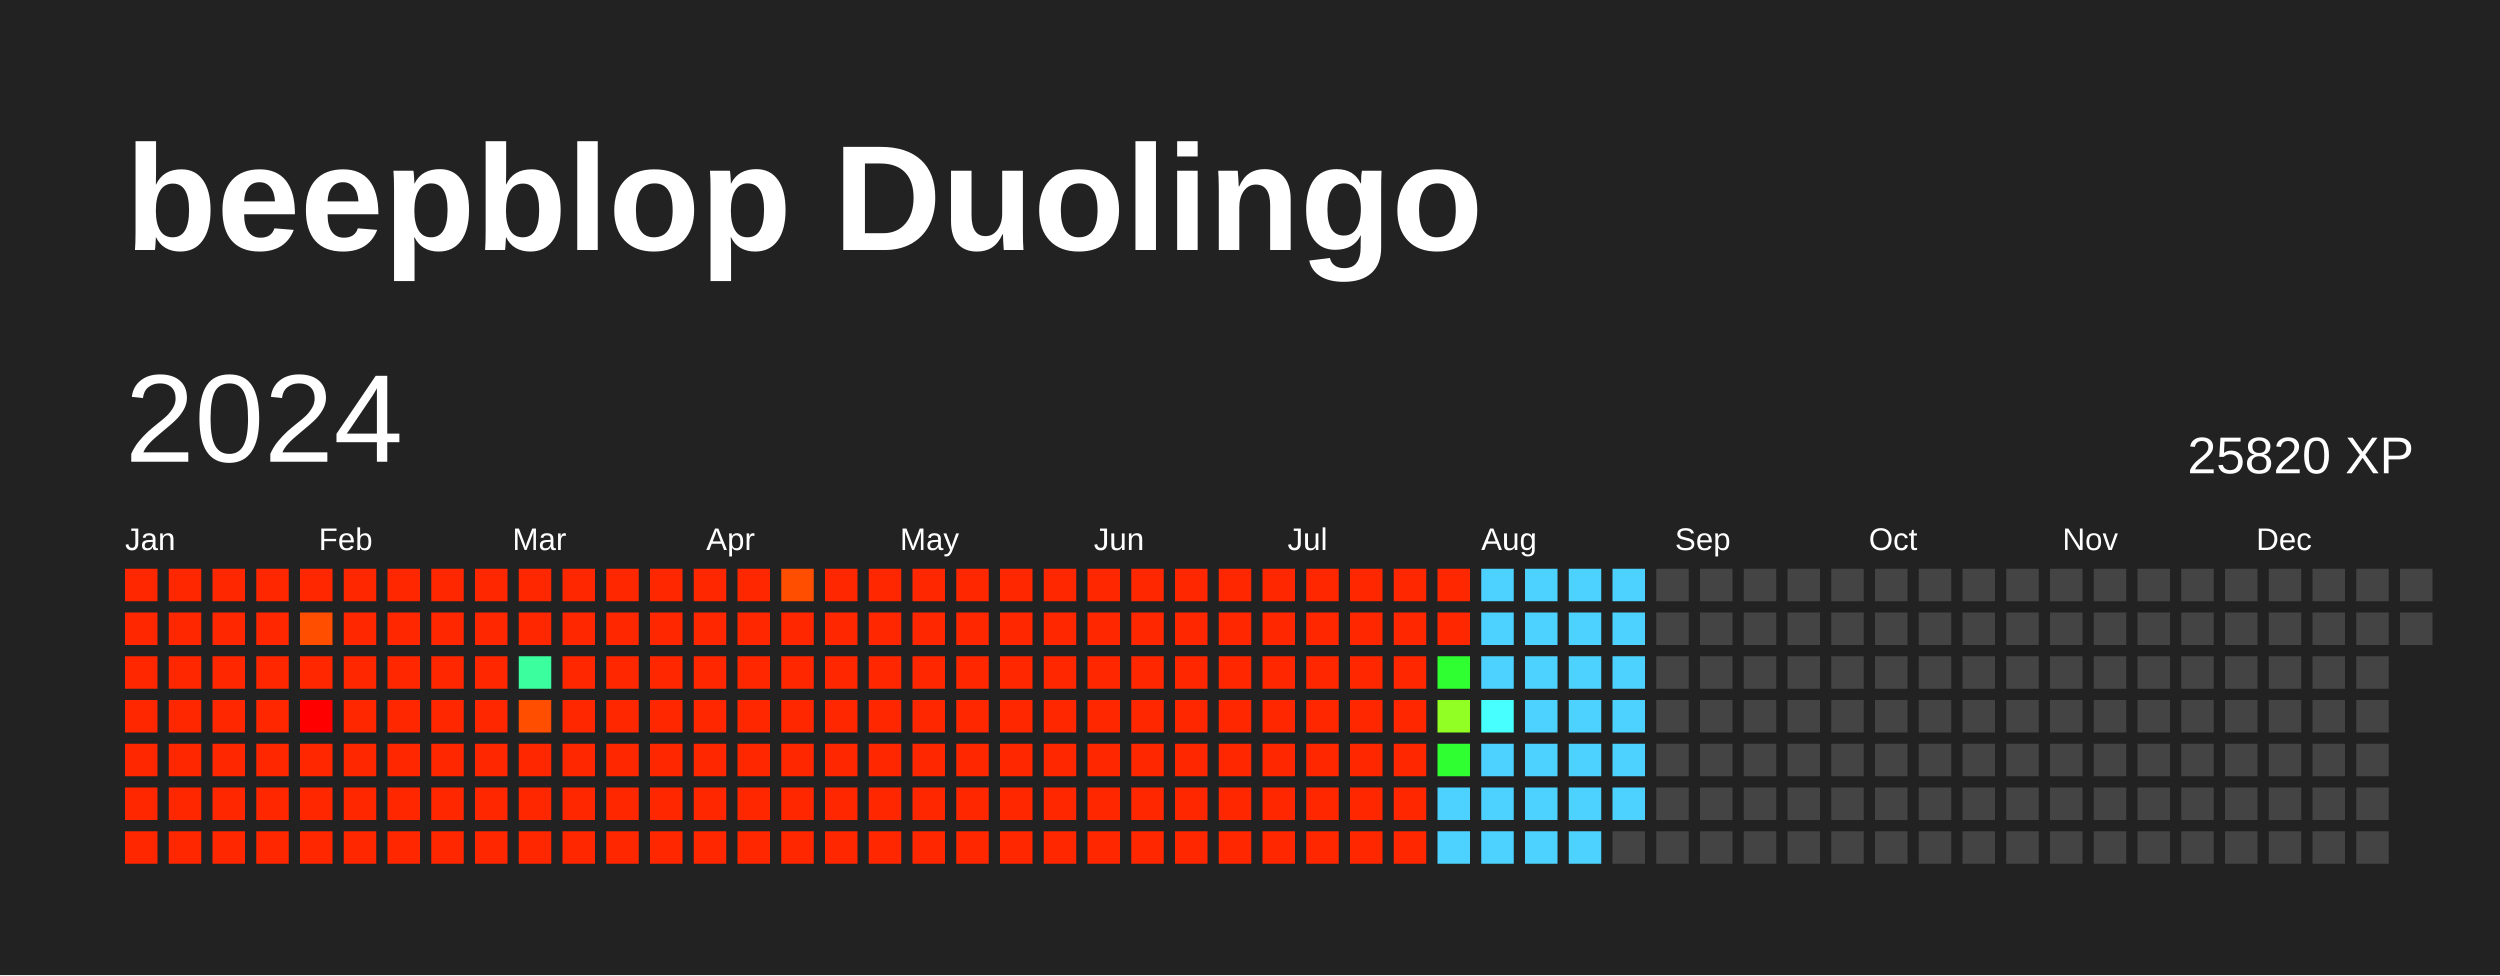
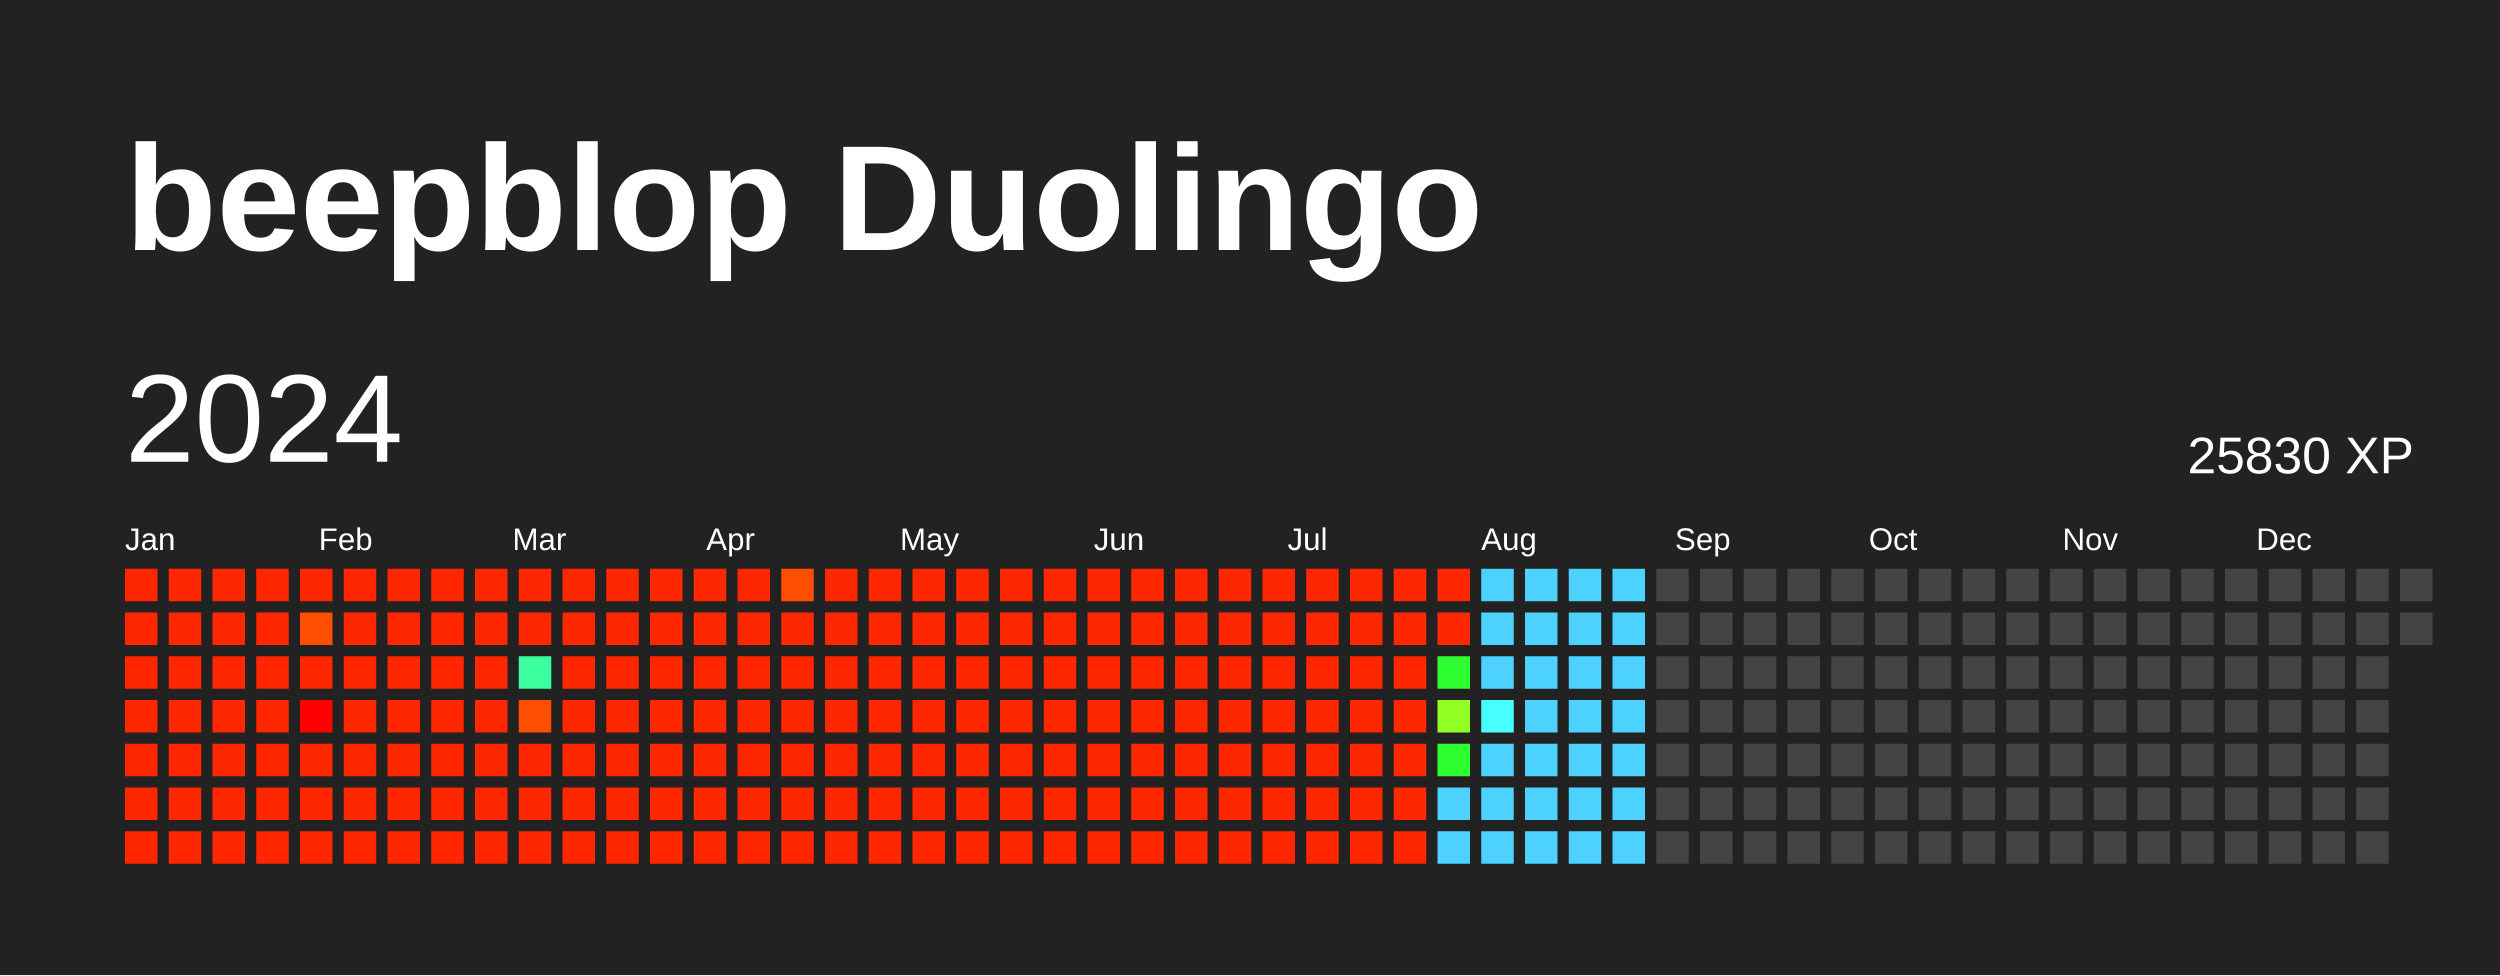
<svg xmlns="http://www.w3.org/2000/svg" baseProfile="full" height="78mm" version="1.1" viewBox="0,0,200,78" width="200mm">
  <defs />
  <rect fill="#222222" height="78" width="200" x="0" y="0" />
  <text fill="#FFFFFF" style="font-size:12px; font-family:Arial; font-weight:bold;" x="10" y="20">beepblop Duolingo</text>
  <text dominant-baseline="hanging" fill="#FFFFFF" style="font-size:10.0px; font-family:Arial;" x="10" y="30">2024</text>
-   <text dominant-baseline="hanging" fill="#FFFFFF" style="font-size:4.125px; font-family:Arial;" x="175" y="35">25820 XP</text>
+   <text dominant-baseline="hanging" fill="#FFFFFF" style="font-size:4.125px; font-family:Arial;" x="175" y="35">25830 XP</text>
  <text fill="#FFFFFF" style="font-size:2.5px; font-family:Arial" x="10.0" y="44">Jan</text>
  <text fill="#FFFFFF" style="font-size:2.5px; font-family:Arial" x="25.5" y="44">Feb</text>
  <text fill="#FFFFFF" style="font-size:2.5px; font-family:Arial" x="41.0" y="44">Mar</text>
  <text fill="#FFFFFF" style="font-size:2.5px; font-family:Arial" x="56.5" y="44">Apr</text>
  <text fill="#FFFFFF" style="font-size:2.5px; font-family:Arial" x="72.0" y="44">May</text>
  <text fill="#FFFFFF" style="font-size:2.5px; font-family:Arial" x="87.5" y="44">Jun</text>
  <text fill="#FFFFFF" style="font-size:2.5px; font-family:Arial" x="103.0" y="44">Jul</text>
  <text fill="#FFFFFF" style="font-size:2.5px; font-family:Arial" x="118.5" y="44">Aug</text>
  <text fill="#FFFFFF" style="font-size:2.5px; font-family:Arial" x="134.0" y="44">Sep</text>
  <text fill="#FFFFFF" style="font-size:2.5px; font-family:Arial" x="149.5" y="44">Oct</text>
  <text fill="#FFFFFF" style="font-size:2.5px; font-family:Arial" x="165.0" y="44">Nov</text>
  <text fill="#FFFFFF" style="font-size:2.5px; font-family:Arial" x="180.5" y="44">Dec</text>
  <rect fill="#ff2700" height="2.6" width="2.6" x="10.0" y="45.5" />
  <rect fill="#ff2700" height="2.6" width="2.6" x="10.0" y="49.0" />
  <rect fill="#ff2700" height="2.6" width="2.6" x="10.0" y="52.5" />
  <rect fill="#ff2700" height="2.6" width="2.6" x="10.0" y="56.0" />
  <rect fill="#ff2700" height="2.6" width="2.6" x="10.0" y="59.5" />
  <rect fill="#ff2700" height="2.6" width="2.6" x="10.0" y="63.0" />
  <rect fill="#ff2700" height="2.6" width="2.6" x="10.0" y="66.5" />
  <rect fill="#ff2700" height="2.6" width="2.6" x="13.5" y="45.5" />
  <rect fill="#ff2700" height="2.6" width="2.6" x="13.5" y="49.0" />
  <rect fill="#ff2700" height="2.6" width="2.6" x="13.5" y="52.5" />
  <rect fill="#ff2700" height="2.6" width="2.6" x="13.5" y="56.0" />
  <rect fill="#ff2700" height="2.6" width="2.6" x="13.5" y="59.5" />
  <rect fill="#ff2700" height="2.6" width="2.6" x="13.5" y="63.0" />
  <rect fill="#ff2700" height="2.6" width="2.6" x="13.5" y="66.5" />
  <rect fill="#ff2700" height="2.6" width="2.6" x="17.0" y="45.5" />
  <rect fill="#ff2700" height="2.6" width="2.6" x="17.0" y="49.0" />
  <rect fill="#ff2700" height="2.6" width="2.6" x="17.0" y="52.5" />
  <rect fill="#ff2700" height="2.6" width="2.6" x="17.0" y="56.0" />
  <rect fill="#ff2700" height="2.6" width="2.6" x="17.0" y="59.5" />
  <rect fill="#ff2700" height="2.6" width="2.6" x="17.0" y="63.0" />
  <rect fill="#ff2700" height="2.6" width="2.6" x="17.0" y="66.5" />
  <rect fill="#ff2700" height="2.6" width="2.6" x="20.5" y="45.5" />
  <rect fill="#ff2700" height="2.6" width="2.6" x="20.5" y="49.0" />
  <rect fill="#ff2700" height="2.6" width="2.6" x="20.5" y="52.5" />
  <rect fill="#ff2700" height="2.6" width="2.6" x="20.5" y="56.0" />
  <rect fill="#ff2700" height="2.6" width="2.6" x="20.5" y="59.5" />
  <rect fill="#ff2700" height="2.6" width="2.6" x="20.5" y="63.0" />
  <rect fill="#ff2700" height="2.6" width="2.6" x="20.5" y="66.5" />
  <rect fill="#ff2700" height="2.6" width="2.6" x="24.0" y="45.5" />
  <rect fill="#ff4e00" height="2.6" width="2.6" x="24.0" y="49.0" />
  <rect fill="#ff2700" height="2.6" width="2.6" x="24.0" y="52.5" />
  <rect fill="red" height="2.6" width="2.6" x="24.0" y="56.0" />
  <rect fill="#ff2700" height="2.6" width="2.6" x="24.0" y="59.5" />
  <rect fill="#ff2700" height="2.6" width="2.6" x="24.0" y="63.0" />
  <rect fill="#ff2700" height="2.6" width="2.6" x="24.0" y="66.5" />
  <rect fill="#ff2700" height="2.6" width="2.6" x="27.5" y="45.5" />
  <rect fill="#ff2700" height="2.6" width="2.6" x="27.5" y="49.0" />
  <rect fill="#ff2700" height="2.6" width="2.6" x="27.5" y="52.5" />
  <rect fill="#ff2700" height="2.6" width="2.6" x="27.5" y="56.0" />
  <rect fill="#ff2700" height="2.6" width="2.6" x="27.5" y="59.5" />
  <rect fill="#ff2700" height="2.6" width="2.6" x="27.5" y="63.0" />
  <rect fill="#ff2700" height="2.6" width="2.6" x="27.5" y="66.5" />
  <rect fill="#ff2700" height="2.6" width="2.6" x="31.0" y="45.5" />
  <rect fill="#ff2700" height="2.6" width="2.6" x="31.0" y="49.0" />
  <rect fill="#ff2700" height="2.6" width="2.6" x="31.0" y="52.5" />
  <rect fill="#ff2700" height="2.6" width="2.6" x="31.0" y="56.0" />
  <rect fill="#ff2700" height="2.6" width="2.6" x="31.0" y="59.5" />
  <rect fill="#ff2700" height="2.6" width="2.6" x="31.0" y="63.0" />
  <rect fill="#ff2700" height="2.6" width="2.6" x="31.0" y="66.5" />
  <rect fill="#ff2700" height="2.6" width="2.6" x="34.5" y="45.5" />
  <rect fill="#ff2700" height="2.6" width="2.6" x="34.5" y="49.0" />
  <rect fill="#ff2700" height="2.6" width="2.6" x="34.5" y="52.5" />
  <rect fill="#ff2700" height="2.6" width="2.6" x="34.5" y="56.0" />
  <rect fill="#ff2700" height="2.6" width="2.6" x="34.5" y="59.5" />
  <rect fill="#ff2700" height="2.6" width="2.6" x="34.5" y="63.0" />
  <rect fill="#ff2700" height="2.6" width="2.6" x="34.5" y="66.5" />
  <rect fill="#ff2700" height="2.6" width="2.6" x="38.0" y="45.5" />
  <rect fill="#ff2700" height="2.6" width="2.6" x="38.0" y="49.0" />
  <rect fill="#ff2700" height="2.6" width="2.6" x="38.0" y="52.5" />
  <rect fill="#ff2700" height="2.6" width="2.6" x="38.0" y="56.0" />
  <rect fill="#ff2700" height="2.6" width="2.6" x="38.0" y="59.5" />
  <rect fill="#ff2700" height="2.6" width="2.6" x="38.0" y="63.0" />
  <rect fill="#ff2700" height="2.6" width="2.6" x="38.0" y="66.5" />
  <rect fill="#ff2700" height="2.6" width="2.6" x="41.5" y="45.5" />
  <rect fill="#ff2700" height="2.6" width="2.6" x="41.5" y="49.0" />
  <rect fill="#3bff9e" height="2.6" width="2.6" x="41.5" y="52.5" />
  <rect fill="#ff4e00" height="2.6" width="2.6" x="41.5" y="56.0" />
  <rect fill="#ff2700" height="2.6" width="2.6" x="41.5" y="59.5" />
  <rect fill="#ff2700" height="2.6" width="2.6" x="41.5" y="63.0" />
  <rect fill="#ff2700" height="2.6" width="2.6" x="41.5" y="66.5" />
  <rect fill="#ff2700" height="2.6" width="2.6" x="45.0" y="45.5" />
  <rect fill="#ff2700" height="2.6" width="2.6" x="45.0" y="49.0" />
  <rect fill="#ff2700" height="2.6" width="2.6" x="45.0" y="52.5" />
  <rect fill="#ff2700" height="2.6" width="2.6" x="45.0" y="56.0" />
  <rect fill="#ff2700" height="2.6" width="2.6" x="45.0" y="59.5" />
  <rect fill="#ff2700" height="2.6" width="2.6" x="45.0" y="63.0" />
  <rect fill="#ff2700" height="2.6" width="2.6" x="45.0" y="66.5" />
  <rect fill="#ff2700" height="2.6" width="2.6" x="48.5" y="45.5" />
  <rect fill="#ff2700" height="2.6" width="2.6" x="48.5" y="49.0" />
  <rect fill="#ff2700" height="2.6" width="2.6" x="48.5" y="52.5" />
  <rect fill="#ff2700" height="2.6" width="2.6" x="48.5" y="56.0" />
  <rect fill="#ff2700" height="2.6" width="2.6" x="48.5" y="59.5" />
  <rect fill="#ff2700" height="2.6" width="2.6" x="48.5" y="63.0" />
  <rect fill="#ff2700" height="2.6" width="2.6" x="48.5" y="66.5" />
  <rect fill="#ff2700" height="2.6" width="2.6" x="52.0" y="45.5" />
  <rect fill="#ff2700" height="2.6" width="2.6" x="52.0" y="49.0" />
  <rect fill="#ff2700" height="2.6" width="2.6" x="52.0" y="52.5" />
  <rect fill="#ff2700" height="2.6" width="2.6" x="52.0" y="56.0" />
  <rect fill="#ff2700" height="2.6" width="2.6" x="52.0" y="59.5" />
  <rect fill="#ff2700" height="2.6" width="2.6" x="52.0" y="63.0" />
  <rect fill="#ff2700" height="2.6" width="2.6" x="52.0" y="66.5" />
  <rect fill="#ff2700" height="2.6" width="2.6" x="55.5" y="45.5" />
  <rect fill="#ff2700" height="2.6" width="2.6" x="55.5" y="49.0" />
  <rect fill="#ff2700" height="2.6" width="2.6" x="55.5" y="52.5" />
  <rect fill="#ff2700" height="2.6" width="2.6" x="55.5" y="56.0" />
  <rect fill="#ff2700" height="2.6" width="2.6" x="55.5" y="59.5" />
  <rect fill="#ff2700" height="2.6" width="2.6" x="55.5" y="63.0" />
  <rect fill="#ff2700" height="2.6" width="2.6" x="55.5" y="66.5" />
  <rect fill="#ff2700" height="2.6" width="2.6" x="59.0" y="45.5" />
  <rect fill="#ff2700" height="2.6" width="2.6" x="59.0" y="49.0" />
  <rect fill="#ff2700" height="2.6" width="2.6" x="59.0" y="52.5" />
  <rect fill="#ff2700" height="2.6" width="2.6" x="59.0" y="56.0" />
  <rect fill="#ff2700" height="2.6" width="2.6" x="59.0" y="59.5" />
  <rect fill="#ff2700" height="2.6" width="2.6" x="59.0" y="63.0" />
  <rect fill="#ff2700" height="2.6" width="2.6" x="59.0" y="66.5" />
  <rect fill="#ff4e00" height="2.6" width="2.6" x="62.5" y="45.5" />
  <rect fill="#ff2700" height="2.6" width="2.6" x="62.5" y="49.0" />
  <rect fill="#ff2700" height="2.6" width="2.6" x="62.5" y="52.5" />
  <rect fill="#ff2700" height="2.6" width="2.6" x="62.5" y="56.0" />
  <rect fill="#ff2700" height="2.6" width="2.6" x="62.5" y="59.5" />
  <rect fill="#ff2700" height="2.6" width="2.6" x="62.5" y="63.0" />
  <rect fill="#ff2700" height="2.6" width="2.6" x="62.5" y="66.5" />
  <rect fill="#ff2700" height="2.6" width="2.6" x="66.0" y="45.5" />
  <rect fill="#ff2700" height="2.6" width="2.6" x="66.0" y="49.0" />
  <rect fill="#ff2700" height="2.6" width="2.6" x="66.0" y="52.5" />
  <rect fill="#ff2700" height="2.6" width="2.6" x="66.0" y="56.0" />
  <rect fill="#ff2700" height="2.6" width="2.6" x="66.0" y="59.5" />
  <rect fill="#ff2700" height="2.6" width="2.6" x="66.0" y="63.0" />
  <rect fill="#ff2700" height="2.6" width="2.6" x="66.0" y="66.5" />
  <rect fill="#ff2700" height="2.6" width="2.6" x="69.5" y="45.5" />
  <rect fill="#ff2700" height="2.6" width="2.6" x="69.5" y="49.0" />
  <rect fill="#ff2700" height="2.6" width="2.6" x="69.5" y="52.5" />
  <rect fill="#ff2700" height="2.6" width="2.6" x="69.5" y="56.0" />
  <rect fill="#ff2700" height="2.6" width="2.6" x="69.5" y="59.5" />
  <rect fill="#ff2700" height="2.6" width="2.6" x="69.5" y="63.0" />
  <rect fill="#ff2700" height="2.6" width="2.6" x="69.5" y="66.5" />
  <rect fill="#ff2700" height="2.6" width="2.6" x="73.0" y="45.5" />
  <rect fill="#ff2700" height="2.6" width="2.6" x="73.0" y="49.0" />
  <rect fill="#ff2700" height="2.6" width="2.6" x="73.0" y="52.5" />
  <rect fill="#ff2700" height="2.6" width="2.6" x="73.0" y="56.0" />
  <rect fill="#ff2700" height="2.6" width="2.6" x="73.0" y="59.5" />
  <rect fill="#ff2700" height="2.6" width="2.6" x="73.0" y="63.0" />
  <rect fill="#ff2700" height="2.6" width="2.6" x="73.0" y="66.5" />
  <rect fill="#ff2700" height="2.6" width="2.6" x="76.5" y="45.5" />
  <rect fill="#ff2700" height="2.6" width="2.6" x="76.5" y="49.0" />
  <rect fill="#ff2700" height="2.6" width="2.6" x="76.5" y="52.5" />
  <rect fill="#ff2700" height="2.6" width="2.6" x="76.5" y="56.0" />
  <rect fill="#ff2700" height="2.6" width="2.6" x="76.5" y="59.5" />
  <rect fill="#ff2700" height="2.6" width="2.6" x="76.5" y="63.0" />
  <rect fill="#ff2700" height="2.6" width="2.6" x="76.5" y="66.5" />
  <rect fill="#ff2700" height="2.6" width="2.6" x="80.0" y="45.5" />
  <rect fill="#ff2700" height="2.6" width="2.6" x="80.0" y="49.0" />
  <rect fill="#ff2700" height="2.6" width="2.6" x="80.0" y="52.5" />
  <rect fill="#ff2700" height="2.6" width="2.6" x="80.0" y="56.0" />
  <rect fill="#ff2700" height="2.6" width="2.6" x="80.0" y="59.5" />
  <rect fill="#ff2700" height="2.6" width="2.6" x="80.0" y="63.0" />
  <rect fill="#ff2700" height="2.6" width="2.6" x="80.0" y="66.5" />
  <rect fill="#ff2700" height="2.6" width="2.6" x="83.5" y="45.5" />
  <rect fill="#ff2700" height="2.6" width="2.6" x="83.5" y="49.0" />
  <rect fill="#ff2700" height="2.6" width="2.6" x="83.5" y="52.5" />
  <rect fill="#ff2700" height="2.6" width="2.6" x="83.5" y="56.0" />
  <rect fill="#ff2700" height="2.6" width="2.6" x="83.5" y="59.5" />
  <rect fill="#ff2700" height="2.6" width="2.6" x="83.5" y="63.0" />
  <rect fill="#ff2700" height="2.6" width="2.6" x="83.5" y="66.5" />
  <rect fill="#ff2700" height="2.6" width="2.6" x="87.0" y="45.5" />
  <rect fill="#ff2700" height="2.6" width="2.6" x="87.0" y="49.0" />
  <rect fill="#ff2700" height="2.6" width="2.6" x="87.0" y="52.5" />
  <rect fill="#ff2700" height="2.6" width="2.6" x="87.0" y="56.0" />
  <rect fill="#ff2700" height="2.6" width="2.6" x="87.0" y="59.5" />
  <rect fill="#ff2700" height="2.6" width="2.6" x="87.0" y="63.0" />
  <rect fill="#ff2700" height="2.6" width="2.6" x="87.0" y="66.5" />
  <rect fill="#ff2700" height="2.6" width="2.6" x="90.5" y="45.5" />
  <rect fill="#ff2700" height="2.6" width="2.6" x="90.5" y="49.0" />
  <rect fill="#ff2700" height="2.6" width="2.6" x="90.5" y="52.5" />
  <rect fill="#ff2700" height="2.6" width="2.6" x="90.5" y="56.0" />
  <rect fill="#ff2700" height="2.6" width="2.6" x="90.5" y="59.5" />
  <rect fill="#ff2700" height="2.6" width="2.6" x="90.5" y="63.0" />
  <rect fill="#ff2700" height="2.6" width="2.6" x="90.5" y="66.5" />
  <rect fill="#ff2700" height="2.6" width="2.6" x="94.0" y="45.5" />
  <rect fill="#ff2700" height="2.6" width="2.6" x="94.0" y="49.0" />
  <rect fill="#ff2700" height="2.6" width="2.6" x="94.0" y="52.5" />
  <rect fill="#ff2700" height="2.6" width="2.6" x="94.0" y="56.0" />
  <rect fill="#ff2700" height="2.6" width="2.6" x="94.0" y="59.5" />
  <rect fill="#ff2700" height="2.6" width="2.6" x="94.0" y="63.0" />
  <rect fill="#ff2700" height="2.6" width="2.6" x="94.0" y="66.5" />
  <rect fill="#ff2700" height="2.6" width="2.6" x="97.5" y="45.5" />
  <rect fill="#ff2700" height="2.6" width="2.6" x="97.5" y="49.0" />
  <rect fill="#ff2700" height="2.6" width="2.6" x="97.5" y="52.5" />
  <rect fill="#ff2700" height="2.6" width="2.6" x="97.5" y="56.0" />
  <rect fill="#ff2700" height="2.6" width="2.6" x="97.5" y="59.5" />
  <rect fill="#ff2700" height="2.6" width="2.6" x="97.5" y="63.0" />
  <rect fill="#ff2700" height="2.6" width="2.6" x="97.5" y="66.5" />
  <rect fill="#ff2700" height="2.6" width="2.6" x="101.0" y="45.5" />
  <rect fill="#ff2700" height="2.6" width="2.6" x="101.0" y="49.0" />
  <rect fill="#ff2700" height="2.6" width="2.6" x="101.0" y="52.5" />
  <rect fill="#ff2700" height="2.6" width="2.6" x="101.0" y="56.0" />
  <rect fill="#ff2700" height="2.6" width="2.6" x="101.0" y="59.5" />
  <rect fill="#ff2700" height="2.6" width="2.6" x="101.0" y="63.0" />
  <rect fill="#ff2700" height="2.6" width="2.6" x="101.0" y="66.5" />
  <rect fill="#ff2700" height="2.6" width="2.6" x="104.5" y="45.5" />
  <rect fill="#ff2700" height="2.6" width="2.6" x="104.5" y="49.0" />
  <rect fill="#ff2700" height="2.6" width="2.6" x="104.5" y="52.5" />
  <rect fill="#ff2700" height="2.6" width="2.6" x="104.5" y="56.0" />
  <rect fill="#ff2700" height="2.6" width="2.6" x="104.5" y="59.5" />
  <rect fill="#ff2700" height="2.6" width="2.6" x="104.5" y="63.0" />
  <rect fill="#ff2700" height="2.6" width="2.6" x="104.5" y="66.5" />
  <rect fill="#ff2700" height="2.6" width="2.6" x="108.0" y="45.5" />
  <rect fill="#ff2700" height="2.6" width="2.6" x="108.0" y="49.0" />
  <rect fill="#ff2700" height="2.6" width="2.6" x="108.0" y="52.5" />
  <rect fill="#ff2700" height="2.6" width="2.6" x="108.0" y="56.0" />
  <rect fill="#ff2700" height="2.6" width="2.6" x="108.0" y="59.5" />
  <rect fill="#ff2700" height="2.6" width="2.6" x="108.0" y="63.0" />
  <rect fill="#ff2700" height="2.6" width="2.6" x="108.0" y="66.5" />
  <rect fill="#ff2700" height="2.6" width="2.6" x="111.5" y="45.5" />
  <rect fill="#ff2700" height="2.6" width="2.6" x="111.5" y="49.0" />
  <rect fill="#ff2700" height="2.6" width="2.6" x="111.5" y="52.5" />
  <rect fill="#ff2700" height="2.6" width="2.6" x="111.5" y="56.0" />
  <rect fill="#ff2700" height="2.6" width="2.6" x="111.5" y="59.5" />
  <rect fill="#ff2700" height="2.6" width="2.6" x="111.5" y="63.0" />
  <rect fill="#ff2700" height="2.6" width="2.6" x="111.5" y="66.5" />
  <rect fill="#ff2700" height="2.6" width="2.6" x="115.0" y="45.5" />
  <rect fill="#ff2700" height="2.6" width="2.6" x="115.0" y="49.0" />
  <rect fill="#2fff30" height="2.6" width="2.6" x="115.0" y="52.5" />
  <rect fill="#91ff24" height="2.6" width="2.6" x="115.0" y="56.0" />
  <rect fill="#2fff30" height="2.6" width="2.6" x="115.0" y="59.5" />
  <rect fill="#4dd2ff" height="2.6" width="2.6" x="115.0" y="63.0" />
  <rect fill="#4dd2ff" height="2.6" width="2.6" x="115.0" y="66.5" />
  <rect fill="#4dd2ff" height="2.6" width="2.6" x="118.5" y="45.5" />
  <rect fill="#4dd2ff" height="2.6" width="2.6" x="118.5" y="49.0" />
  <rect fill="#4dd2ff" height="2.6" width="2.6" x="118.5" y="52.5" />
  <rect fill="#47ffff" height="2.6" width="2.6" x="118.5" y="56.0" />
  <rect fill="#4dd2ff" height="2.6" width="2.6" x="118.5" y="59.5" />
  <rect fill="#4dd2ff" height="2.6" width="2.6" x="118.5" y="63.0" />
  <rect fill="#4dd2ff" height="2.6" width="2.6" x="118.5" y="66.5" />
  <rect fill="#4dd2ff" height="2.6" width="2.6" x="122.0" y="45.5" />
  <rect fill="#4dd2ff" height="2.6" width="2.6" x="122.0" y="49.0" />
  <rect fill="#4dd2ff" height="2.6" width="2.6" x="122.0" y="52.5" />
  <rect fill="#4dd2ff" height="2.6" width="2.6" x="122.0" y="56.0" />
  <rect fill="#4dd2ff" height="2.6" width="2.6" x="122.0" y="59.5" />
  <rect fill="#4dd2ff" height="2.6" width="2.6" x="122.0" y="63.0" />
  <rect fill="#4dd2ff" height="2.6" width="2.6" x="122.0" y="66.5" />
  <rect fill="#4dd2ff" height="2.6" width="2.6" x="125.5" y="45.5" />
  <rect fill="#4dd2ff" height="2.6" width="2.6" x="125.5" y="49.0" />
  <rect fill="#4dd2ff" height="2.6" width="2.6" x="125.5" y="52.5" />
  <rect fill="#4dd2ff" height="2.6" width="2.6" x="125.5" y="56.0" />
  <rect fill="#4dd2ff" height="2.6" width="2.6" x="125.5" y="59.5" />
  <rect fill="#4dd2ff" height="2.6" width="2.6" x="125.5" y="63.0" />
  <rect fill="#4dd2ff" height="2.6" width="2.6" x="125.5" y="66.5" />
  <rect fill="#4dd2ff" height="2.6" width="2.6" x="129.0" y="45.5" />
  <rect fill="#4dd2ff" height="2.6" width="2.6" x="129.0" y="49.0" />
  <rect fill="#4dd2ff" height="2.6" width="2.6" x="129.0" y="52.5" />
  <rect fill="#4dd2ff" height="2.6" width="2.6" x="129.0" y="56.0" />
  <rect fill="#4dd2ff" height="2.6" width="2.6" x="129.0" y="59.5" />
  <rect fill="#4dd2ff" height="2.6" width="2.6" x="129.0" y="63.0" />
-   <rect fill="#444444" height="2.6" width="2.6" x="129.0" y="66.5" />
+   <rect fill="#4dd2ff" height="2.6" width="2.6" x="129.0" y="66.5" />
  <rect fill="#444444" height="2.6" width="2.6" x="132.5" y="45.5" />
  <rect fill="#444444" height="2.6" width="2.6" x="132.5" y="49.0" />
  <rect fill="#444444" height="2.6" width="2.6" x="132.5" y="52.5" />
  <rect fill="#444444" height="2.6" width="2.6" x="132.5" y="56.0" />
  <rect fill="#444444" height="2.6" width="2.6" x="132.5" y="59.5" />
  <rect fill="#444444" height="2.6" width="2.6" x="132.5" y="63.0" />
  <rect fill="#444444" height="2.6" width="2.6" x="132.5" y="66.5" />
  <rect fill="#444444" height="2.6" width="2.6" x="136.0" y="45.5" />
  <rect fill="#444444" height="2.6" width="2.6" x="136.0" y="49.0" />
  <rect fill="#444444" height="2.6" width="2.6" x="136.0" y="52.5" />
  <rect fill="#444444" height="2.6" width="2.6" x="136.0" y="56.0" />
  <rect fill="#444444" height="2.6" width="2.6" x="136.0" y="59.5" />
  <rect fill="#444444" height="2.6" width="2.6" x="136.0" y="63.0" />
  <rect fill="#444444" height="2.6" width="2.6" x="136.0" y="66.5" />
  <rect fill="#444444" height="2.6" width="2.6" x="139.5" y="45.5" />
  <rect fill="#444444" height="2.6" width="2.6" x="139.5" y="49.0" />
  <rect fill="#444444" height="2.6" width="2.6" x="139.5" y="52.5" />
  <rect fill="#444444" height="2.6" width="2.6" x="139.5" y="56.0" />
  <rect fill="#444444" height="2.6" width="2.6" x="139.5" y="59.5" />
  <rect fill="#444444" height="2.6" width="2.6" x="139.5" y="63.0" />
  <rect fill="#444444" height="2.6" width="2.6" x="139.5" y="66.5" />
  <rect fill="#444444" height="2.6" width="2.6" x="143.0" y="45.5" />
  <rect fill="#444444" height="2.6" width="2.6" x="143.0" y="49.0" />
  <rect fill="#444444" height="2.6" width="2.6" x="143.0" y="52.5" />
  <rect fill="#444444" height="2.6" width="2.6" x="143.0" y="56.0" />
  <rect fill="#444444" height="2.6" width="2.6" x="143.0" y="59.5" />
  <rect fill="#444444" height="2.6" width="2.6" x="143.0" y="63.0" />
  <rect fill="#444444" height="2.6" width="2.6" x="143.0" y="66.5" />
  <rect fill="#444444" height="2.6" width="2.6" x="146.5" y="45.5" />
  <rect fill="#444444" height="2.6" width="2.6" x="146.5" y="49.0" />
  <rect fill="#444444" height="2.6" width="2.6" x="146.5" y="52.5" />
  <rect fill="#444444" height="2.6" width="2.6" x="146.5" y="56.0" />
  <rect fill="#444444" height="2.6" width="2.6" x="146.5" y="59.5" />
  <rect fill="#444444" height="2.6" width="2.6" x="146.5" y="63.0" />
  <rect fill="#444444" height="2.6" width="2.6" x="146.5" y="66.5" />
  <rect fill="#444444" height="2.6" width="2.6" x="150.0" y="45.5" />
  <rect fill="#444444" height="2.6" width="2.6" x="150.0" y="49.0" />
  <rect fill="#444444" height="2.6" width="2.6" x="150.0" y="52.5" />
  <rect fill="#444444" height="2.6" width="2.6" x="150.0" y="56.0" />
  <rect fill="#444444" height="2.6" width="2.6" x="150.0" y="59.5" />
  <rect fill="#444444" height="2.6" width="2.6" x="150.0" y="63.0" />
  <rect fill="#444444" height="2.6" width="2.6" x="150.0" y="66.5" />
  <rect fill="#444444" height="2.6" width="2.6" x="153.5" y="45.5" />
  <rect fill="#444444" height="2.6" width="2.6" x="153.5" y="49.0" />
  <rect fill="#444444" height="2.6" width="2.6" x="153.5" y="52.5" />
  <rect fill="#444444" height="2.6" width="2.6" x="153.5" y="56.0" />
  <rect fill="#444444" height="2.6" width="2.6" x="153.5" y="59.5" />
  <rect fill="#444444" height="2.6" width="2.6" x="153.5" y="63.0" />
  <rect fill="#444444" height="2.6" width="2.6" x="153.5" y="66.5" />
  <rect fill="#444444" height="2.6" width="2.6" x="157.0" y="45.5" />
  <rect fill="#444444" height="2.6" width="2.6" x="157.0" y="49.0" />
  <rect fill="#444444" height="2.6" width="2.6" x="157.0" y="52.5" />
  <rect fill="#444444" height="2.6" width="2.6" x="157.0" y="56.0" />
  <rect fill="#444444" height="2.6" width="2.6" x="157.0" y="59.5" />
  <rect fill="#444444" height="2.6" width="2.6" x="157.0" y="63.0" />
  <rect fill="#444444" height="2.6" width="2.6" x="157.0" y="66.5" />
  <rect fill="#444444" height="2.6" width="2.6" x="160.5" y="45.5" />
  <rect fill="#444444" height="2.6" width="2.6" x="160.5" y="49.0" />
  <rect fill="#444444" height="2.6" width="2.6" x="160.5" y="52.5" />
  <rect fill="#444444" height="2.6" width="2.6" x="160.5" y="56.0" />
  <rect fill="#444444" height="2.6" width="2.6" x="160.5" y="59.5" />
  <rect fill="#444444" height="2.6" width="2.6" x="160.5" y="63.0" />
  <rect fill="#444444" height="2.6" width="2.6" x="160.5" y="66.5" />
  <rect fill="#444444" height="2.6" width="2.6" x="164.0" y="45.5" />
  <rect fill="#444444" height="2.6" width="2.6" x="164.0" y="49.0" />
  <rect fill="#444444" height="2.6" width="2.6" x="164.0" y="52.5" />
  <rect fill="#444444" height="2.6" width="2.6" x="164.0" y="56.0" />
  <rect fill="#444444" height="2.6" width="2.6" x="164.0" y="59.5" />
  <rect fill="#444444" height="2.6" width="2.6" x="164.0" y="63.0" />
  <rect fill="#444444" height="2.6" width="2.6" x="164.0" y="66.5" />
  <rect fill="#444444" height="2.6" width="2.6" x="167.5" y="45.5" />
  <rect fill="#444444" height="2.6" width="2.6" x="167.5" y="49.0" />
  <rect fill="#444444" height="2.6" width="2.6" x="167.5" y="52.5" />
  <rect fill="#444444" height="2.6" width="2.6" x="167.5" y="56.0" />
  <rect fill="#444444" height="2.6" width="2.6" x="167.5" y="59.5" />
  <rect fill="#444444" height="2.6" width="2.6" x="167.5" y="63.0" />
  <rect fill="#444444" height="2.6" width="2.6" x="167.5" y="66.5" />
  <rect fill="#444444" height="2.6" width="2.6" x="171.0" y="45.5" />
  <rect fill="#444444" height="2.6" width="2.6" x="171.0" y="49.0" />
  <rect fill="#444444" height="2.6" width="2.6" x="171.0" y="52.5" />
  <rect fill="#444444" height="2.6" width="2.6" x="171.0" y="56.0" />
  <rect fill="#444444" height="2.6" width="2.6" x="171.0" y="59.5" />
  <rect fill="#444444" height="2.6" width="2.6" x="171.0" y="63.0" />
  <rect fill="#444444" height="2.6" width="2.6" x="171.0" y="66.5" />
  <rect fill="#444444" height="2.6" width="2.6" x="174.5" y="45.5" />
  <rect fill="#444444" height="2.6" width="2.6" x="174.5" y="49.0" />
  <rect fill="#444444" height="2.6" width="2.6" x="174.5" y="52.5" />
  <rect fill="#444444" height="2.6" width="2.6" x="174.5" y="56.0" />
  <rect fill="#444444" height="2.6" width="2.6" x="174.5" y="59.5" />
  <rect fill="#444444" height="2.6" width="2.6" x="174.5" y="63.0" />
  <rect fill="#444444" height="2.6" width="2.6" x="174.5" y="66.5" />
  <rect fill="#444444" height="2.6" width="2.6" x="178.0" y="45.5" />
  <rect fill="#444444" height="2.6" width="2.6" x="178.0" y="49.0" />
  <rect fill="#444444" height="2.6" width="2.6" x="178.0" y="52.5" />
  <rect fill="#444444" height="2.6" width="2.6" x="178.0" y="56.0" />
  <rect fill="#444444" height="2.6" width="2.6" x="178.0" y="59.5" />
  <rect fill="#444444" height="2.6" width="2.6" x="178.0" y="63.0" />
  <rect fill="#444444" height="2.6" width="2.6" x="178.0" y="66.5" />
  <rect fill="#444444" height="2.6" width="2.6" x="181.5" y="45.5" />
  <rect fill="#444444" height="2.6" width="2.6" x="181.5" y="49.0" />
  <rect fill="#444444" height="2.6" width="2.6" x="181.5" y="52.5" />
  <rect fill="#444444" height="2.6" width="2.6" x="181.5" y="56.0" />
  <rect fill="#444444" height="2.6" width="2.6" x="181.5" y="59.5" />
  <rect fill="#444444" height="2.6" width="2.6" x="181.5" y="63.0" />
  <rect fill="#444444" height="2.6" width="2.6" x="181.5" y="66.5" />
  <rect fill="#444444" height="2.6" width="2.6" x="185.0" y="45.5" />
  <rect fill="#444444" height="2.6" width="2.6" x="185.0" y="49.0" />
  <rect fill="#444444" height="2.6" width="2.6" x="185.0" y="52.5" />
  <rect fill="#444444" height="2.6" width="2.6" x="185.0" y="56.0" />
  <rect fill="#444444" height="2.6" width="2.6" x="185.0" y="59.5" />
  <rect fill="#444444" height="2.6" width="2.6" x="185.0" y="63.0" />
  <rect fill="#444444" height="2.6" width="2.6" x="185.0" y="66.5" />
  <rect fill="#444444" height="2.6" width="2.6" x="188.5" y="45.5" />
  <rect fill="#444444" height="2.6" width="2.6" x="188.5" y="49.0" />
  <rect fill="#444444" height="2.6" width="2.6" x="188.5" y="52.5" />
  <rect fill="#444444" height="2.6" width="2.6" x="188.5" y="56.0" />
  <rect fill="#444444" height="2.6" width="2.6" x="188.5" y="59.5" />
  <rect fill="#444444" height="2.6" width="2.6" x="188.5" y="63.0" />
  <rect fill="#444444" height="2.6" width="2.6" x="188.5" y="66.5" />
  <rect fill="#444444" height="2.6" width="2.6" x="192.0" y="45.5" />
  <rect fill="#444444" height="2.6" width="2.6" x="192.0" y="49.0" />
</svg>
